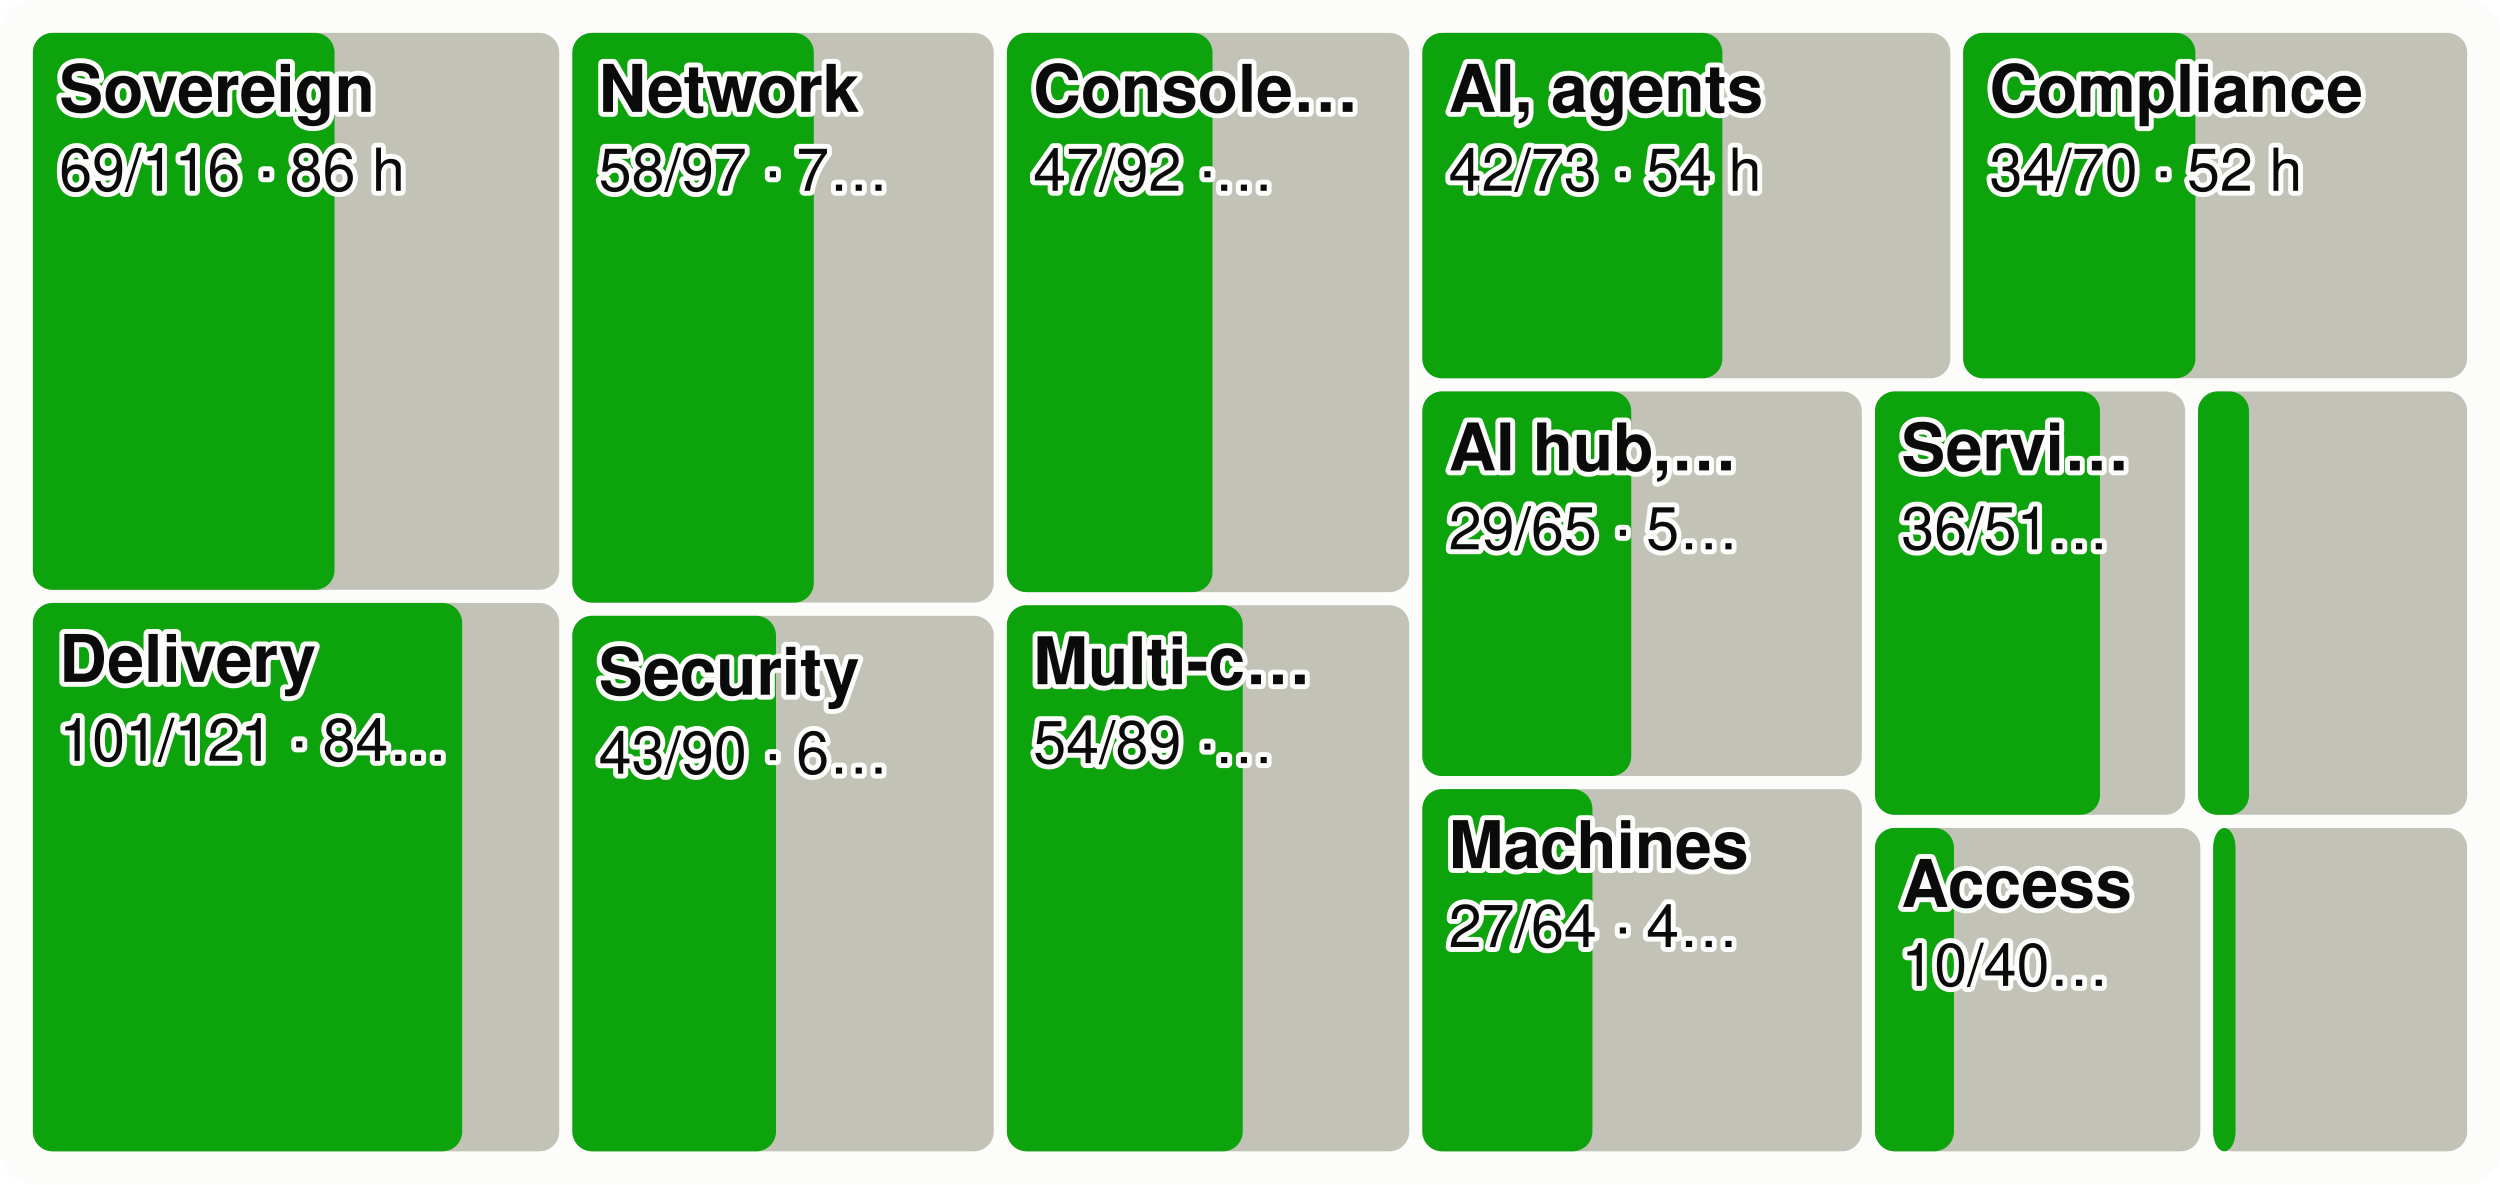
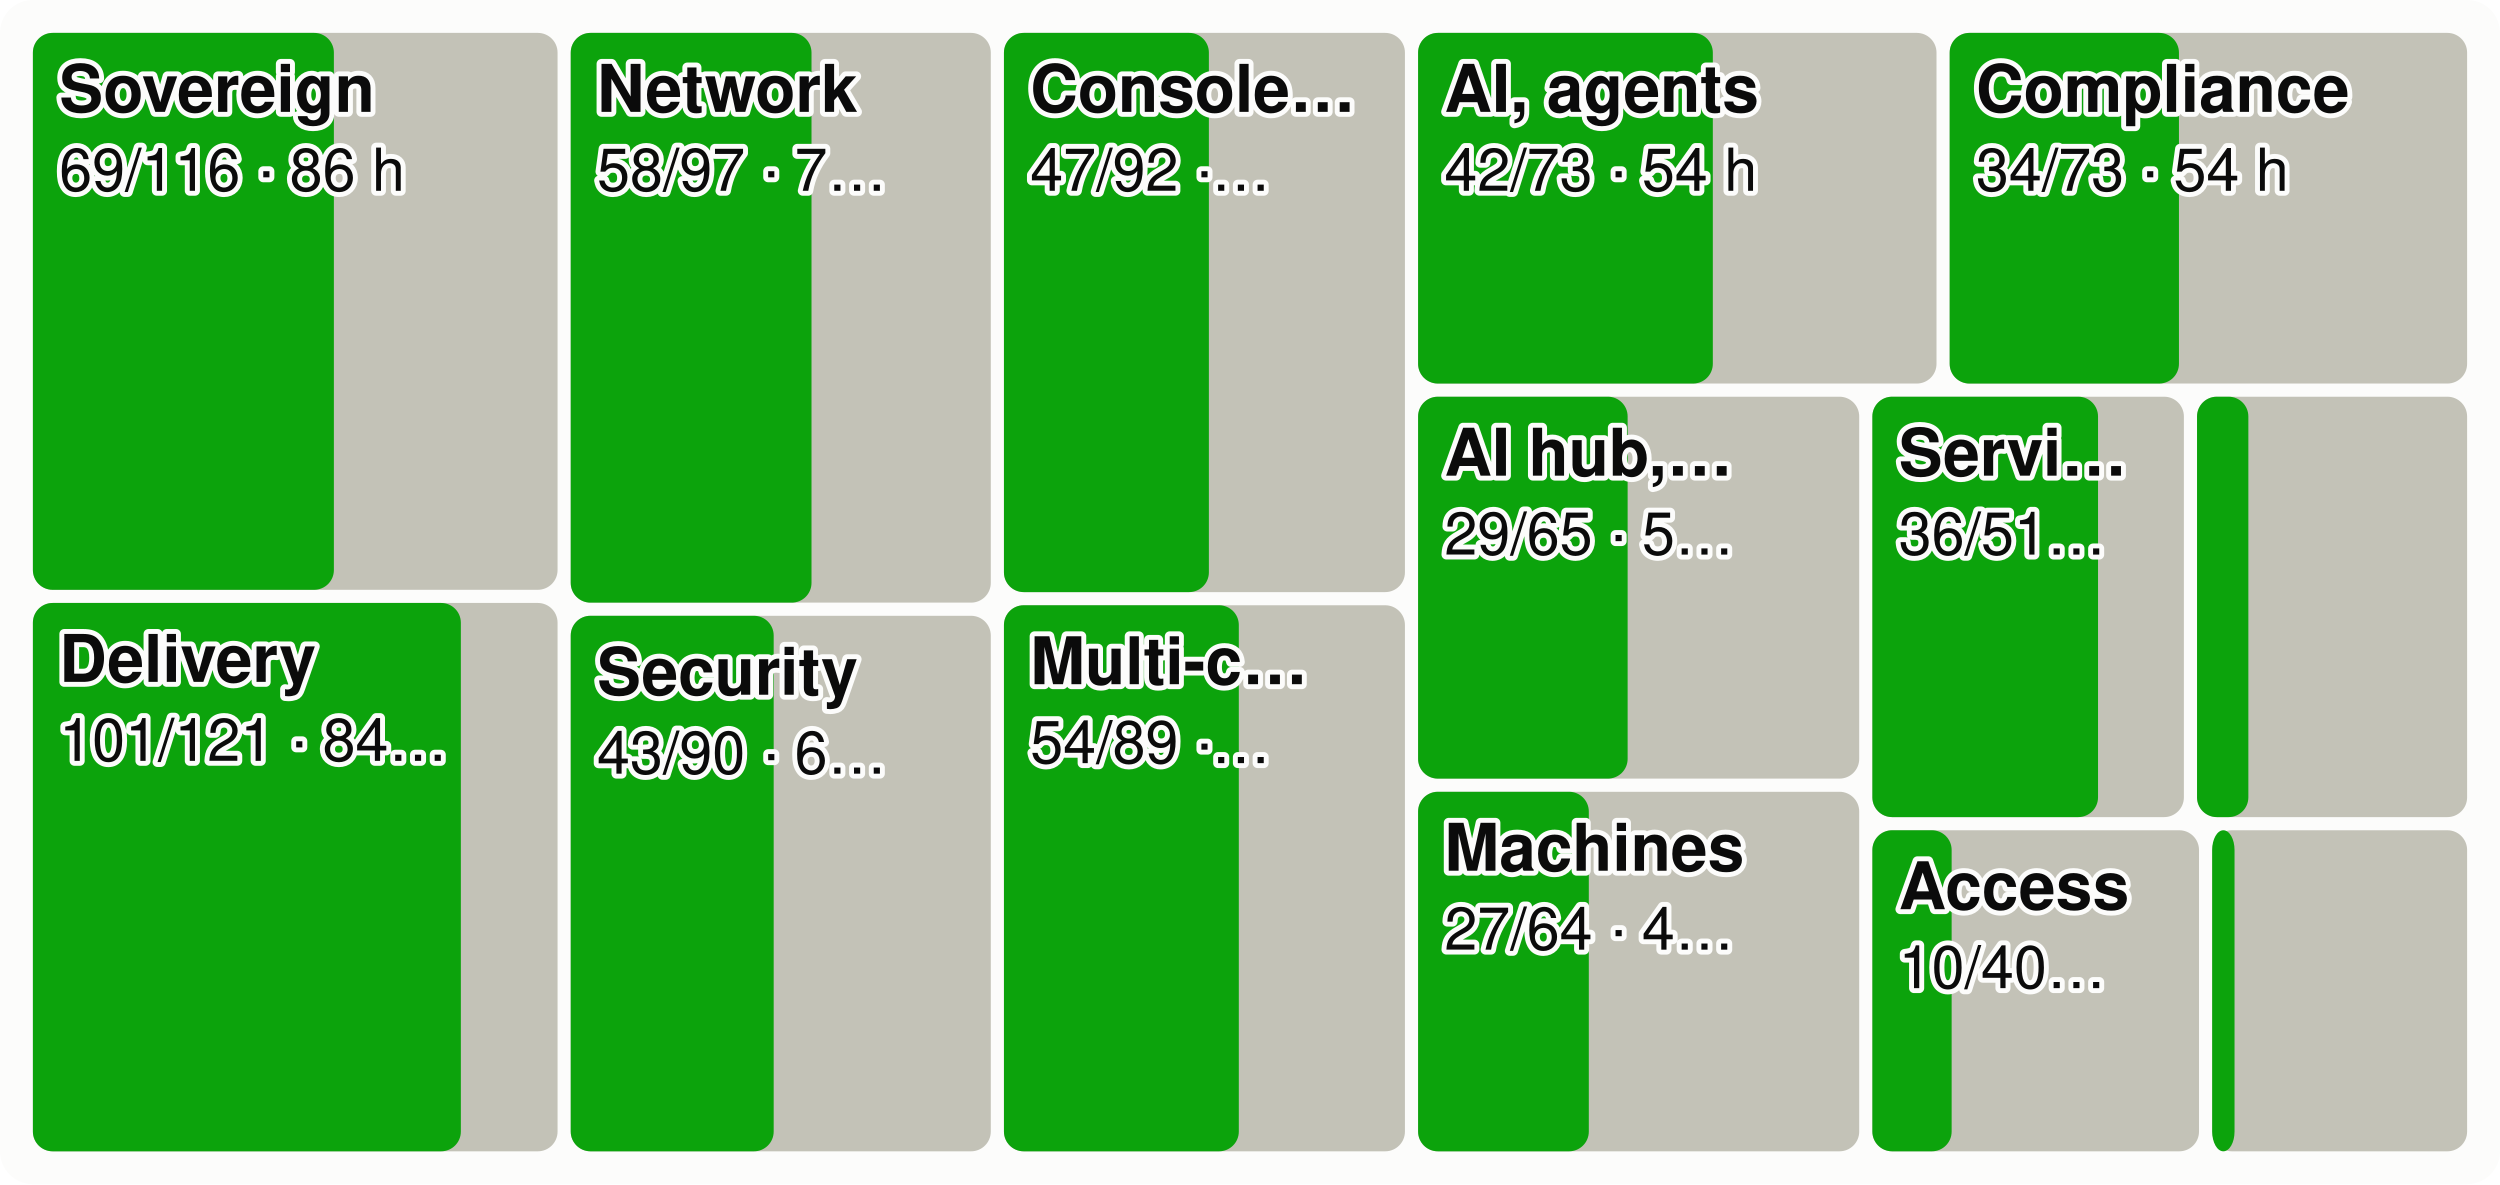
<svg xmlns="http://www.w3.org/2000/svg" viewBox="0 0 760 360" width="760" height="360" font-family="system-ui,-apple-system,Segoe UI,Helvetica,Arial,sans-serif" font-size="18" role="img" aria-label="Every product area as a tile sized by effort, the merged share in green">
  <style>.h{paint-order:stroke;stroke:#fcfcfb;stroke-width:3px;stroke-linejoin:round}.rg{stroke:#fcfcfb}@media (prefers-color-scheme: dark){.bg{fill:#1a1a19}.t1{fill:#f0efec}.t2{fill:#c3c2b7}.gr{stroke:#2c2c2a}.ax{stroke:#383835}.ld{stroke:#383835}.br{stroke:#c3c2b7}.m{stroke:#3987e5}.dp{stroke:#d95926}.v{stroke:#199e70}.i2{stroke:#c3c2b7}.i1{stroke:#f0efec}.f1{fill:#3987e5}.f2{fill:#d95926}.f3{fill:#199e70}.f4{fill:#c98500}.ev{fill:#c3c2b7}.inv{fill:#1a1a19}.done{fill:#cde2fb}.todo{fill:#52514e}.tile{fill:#262624}.h,.rg{stroke:#1a1a19}}</style>
  <rect width="760" height="360" rx="10" class="bg" fill="#fcfcfb" />
-   <rect x="10.0" y="10.0" width="160.0" height="169.3" rx="6" class="todo" fill="#c3c2b7" />
-   <rect x="10.0" y="10.0" width="91.7" height="169.3" rx="6" class="gain" fill="#0ca30c" />
+   <rect x="10.0" y="10.0" width="159.5" height="169.3" rx="6" class="todo" fill="#c3c2b7" />
+   <rect x="10.0" y="10.0" width="91.5" height="169.3" rx="6" class="gain" fill="#0ca30c" />
  <text x="18.0" y="34.0" class="t1 h" fill="#0b0b0b" font-size="20" font-weight="600">Sovereign</text>
  <text x="18.0" y="58.0" class="t1 h" fill="#0b0b0b" font-size="18">69/116 · 86 h</text>
-   <rect x="10.0" y="183.3" width="160.0" height="166.7" rx="6" class="todo" fill="#c3c2b7" />
-   <rect x="10.0" y="183.3" width="130.5" height="166.7" rx="6" class="gain" fill="#0ca30c" />
+   <rect x="10.0" y="183.3" width="159.5" height="166.7" rx="6" class="todo" fill="#c3c2b7" />
+   <rect x="10.0" y="183.3" width="130.1" height="166.7" rx="6" class="gain" fill="#0ca30c" />
  <text x="18.0" y="207.3" class="t1 h" fill="#0b0b0b" font-size="20" font-weight="600">Delivery</text>
  <text x="18.0" y="231.3" class="t1 h" fill="#0b0b0b" font-size="18">101/121 · 84…</text>
-   <rect x="174.0" y="10.0" width="128.1" height="173.2" rx="6" class="todo" fill="#c3c2b7" />
-   <rect x="174.0" y="10.0" width="73.4" height="173.2" rx="6" class="gain" fill="#0ca30c" />
-   <text x="182.0" y="34.0" class="t1 h" fill="#0b0b0b" font-size="20" font-weight="600">Network</text>
-   <text x="182.0" y="58.0" class="t1 h" fill="#0b0b0b" font-size="18">58/97 · 7…</text>
-   <rect x="174.0" y="187.2" width="128.1" height="162.8" rx="6" class="todo" fill="#c3c2b7" />
-   <rect x="174.0" y="187.2" width="61.9" height="162.8" rx="6" class="gain" fill="#0ca30c" />
-   <text x="182.0" y="211.2" class="t1 h" fill="#0b0b0b" font-size="20" font-weight="600">Security</text>
-   <text x="182.0" y="235.2" class="t1 h" fill="#0b0b0b" font-size="18">43/90 · 6…</text>
-   <rect x="306.1" y="10.0" width="122.3" height="170.0" rx="6" class="todo" fill="#c3c2b7" />
-   <rect x="306.1" y="10.0" width="62.5" height="170.0" rx="6" class="gain" fill="#0ca30c" />
-   <text x="314.1" y="34.0" class="t1 h" fill="#0b0b0b" font-size="20" font-weight="600">Console…</text>
-   <text x="314.1" y="58.0" class="t1 h" fill="#0b0b0b" font-size="18">47/92 ·…</text>
-   <rect x="306.1" y="184.0" width="122.3" height="166.0" rx="6" class="todo" fill="#c3c2b7" />
-   <rect x="306.1" y="184.0" width="71.7" height="166.0" rx="6" class="gain" fill="#0ca30c" />
-   <text x="314.1" y="208.0" class="t1 h" fill="#0b0b0b" font-size="20" font-weight="600">Multi-c…</text>
-   <text x="314.1" y="232.0" class="t1 h" fill="#0b0b0b" font-size="18">54/89 ·…</text>
-   <rect x="432.4" y="10.0" width="160.5" height="105.0" rx="6" class="todo" fill="#c3c2b7" />
-   <rect x="432.4" y="10.0" width="91.2" height="105.0" rx="6" class="gain" fill="#0ca30c" />
-   <text x="440.4" y="34.0" class="t1 h" fill="#0b0b0b" font-size="20" font-weight="600">AI, agents</text>
-   <text x="440.4" y="58.0" class="t1 h" fill="#0b0b0b" font-size="18">42/73 · 54 h</text>
-   <rect x="596.8" y="10.0" width="153.2" height="105.0" rx="6" class="todo" fill="#c3c2b7" />
-   <rect x="596.8" y="10.0" width="70.6" height="105.0" rx="6" class="gain" fill="#0ca30c" />
-   <text x="604.8" y="34.0" class="t1 h" fill="#0b0b0b" font-size="20" font-weight="600">Compliance</text>
-   <text x="604.8" y="58.0" class="t1 h" fill="#0b0b0b" font-size="18">34/70 · 52 h</text>
-   <rect x="432.4" y="119.0" width="133.6" height="116.9" rx="6" class="todo" fill="#c3c2b7" />
-   <rect x="432.4" y="119.0" width="63.5" height="116.9" rx="6" class="gain" fill="#0ca30c" />
-   <text x="440.4" y="143.0" class="t1 h" fill="#0b0b0b" font-size="20" font-weight="600">AI hub,…</text>
-   <text x="440.4" y="167.0" class="t1 h" fill="#0b0b0b" font-size="18">29/65 · 5…</text>
-   <rect x="432.4" y="239.9" width="133.6" height="110.1" rx="6" class="todo" fill="#c3c2b7" />
-   <rect x="432.4" y="239.9" width="51.7" height="110.1" rx="6" class="gain" fill="#0ca30c" />
-   <text x="440.4" y="263.9" class="t1 h" fill="#0b0b0b" font-size="20" font-weight="600">Machines</text>
-   <text x="440.4" y="287.9" class="t1 h" fill="#0b0b0b" font-size="18">27/64 · 4…</text>
-   <rect x="570.0" y="119.0" width="94.3" height="128.7" rx="6" class="todo" fill="#c3c2b7" />
-   <rect x="570.0" y="119.0" width="68.4" height="128.7" rx="6" class="gain" fill="#0ca30c" />
-   <text x="578.0" y="143.0" class="t1 h" fill="#0b0b0b" font-size="20" font-weight="600">Servi…</text>
-   <text x="578.0" y="167.0" class="t1 h" fill="#0b0b0b" font-size="18">36/51…</text>
-   <rect x="668.2" y="119.0" width="81.8" height="128.7" rx="6" class="todo" fill="#c3c2b7" />
-   <rect x="668.2" y="119.0" width="15.5" height="128.7" rx="6" class="gain" fill="#0ca30c" />
-   <rect x="570.0" y="251.7" width="98.9" height="98.3" rx="6" class="todo" fill="#c3c2b7" />
-   <rect x="570.0" y="251.7" width="24.0" height="98.3" rx="6" class="gain" fill="#0ca30c" />
-   <text x="578.0" y="275.7" class="t1 h" fill="#0b0b0b" font-size="20" font-weight="600">Access</text>
-   <text x="578.0" y="299.7" class="t1 h" fill="#0b0b0b" font-size="18">10/40…</text>
-   <rect x="672.8" y="251.7" width="77.2" height="98.3" rx="6" class="todo" fill="#c3c2b7" />
-   <rect x="672.8" y="251.7" width="6.8" height="98.3" rx="6" class="gain" fill="#0ca30c" />
+   <rect x="173.5" y="10.0" width="127.7" height="173.2" rx="6" class="todo" fill="#c3c2b7" />
+   <rect x="173.5" y="10.0" width="73.2" height="173.2" rx="6" class="gain" fill="#0ca30c" />
+   <text x="181.5" y="34.0" class="t1 h" fill="#0b0b0b" font-size="20" font-weight="600">Network</text>
+   <text x="181.5" y="58.0" class="t1 h" fill="#0b0b0b" font-size="18">58/97 · 7…</text>
+   <rect x="173.5" y="187.2" width="127.7" height="162.8" rx="6" class="todo" fill="#c3c2b7" />
+   <rect x="173.5" y="187.2" width="61.7" height="162.8" rx="6" class="gain" fill="#0ca30c" />
+   <text x="181.5" y="211.2" class="t1 h" fill="#0b0b0b" font-size="20" font-weight="600">Security</text>
+   <text x="181.5" y="235.2" class="t1 h" fill="#0b0b0b" font-size="18">43/90 · 6…</text>
+   <rect x="305.2" y="10.0" width="121.9" height="170.0" rx="6" class="todo" fill="#c3c2b7" />
+   <rect x="305.2" y="10.0" width="62.3" height="170.0" rx="6" class="gain" fill="#0ca30c" />
+   <text x="313.2" y="34.0" class="t1 h" fill="#0b0b0b" font-size="20" font-weight="600">Console…</text>
+   <text x="313.2" y="58.0" class="t1 h" fill="#0b0b0b" font-size="18">47/92 ·…</text>
+   <rect x="305.2" y="184.0" width="121.9" height="166.0" rx="6" class="todo" fill="#c3c2b7" />
+   <rect x="305.2" y="184.0" width="71.4" height="166.0" rx="6" class="gain" fill="#0ca30c" />
+   <text x="313.2" y="208.0" class="t1 h" fill="#0b0b0b" font-size="20" font-weight="600">Multi-c…</text>
+   <text x="313.2" y="232.0" class="t1 h" fill="#0b0b0b" font-size="18">54/89 ·…</text>
+   <rect x="431.1" y="10.0" width="157.6" height="106.6" rx="6" class="todo" fill="#c3c2b7" />
+   <rect x="431.1" y="10.0" width="89.6" height="106.6" rx="6" class="gain" fill="#0ca30c" />
+   <text x="439.1" y="34.0" class="t1 h" fill="#0b0b0b" font-size="20" font-weight="600">AI, agents</text>
+   <text x="439.1" y="58.0" class="t1 h" fill="#0b0b0b" font-size="18">42/73 · 54 h</text>
+   <rect x="592.7" y="10.0" width="157.3" height="106.6" rx="6" class="todo" fill="#c3c2b7" />
+   <rect x="592.7" y="10.0" width="69.7" height="106.6" rx="6" class="gain" fill="#0ca30c" />
+   <text x="600.7" y="34.0" class="t1 h" fill="#0b0b0b" font-size="20" font-weight="600">Compliance</text>
+   <text x="600.7" y="58.0" class="t1 h" fill="#0b0b0b" font-size="18">34/73 · 54 h</text>
+   <rect x="431.1" y="120.6" width="134.1" height="116.1" rx="6" class="todo" fill="#c3c2b7" />
+   <rect x="431.1" y="120.6" width="63.7" height="116.1" rx="6" class="gain" fill="#0ca30c" />
+   <text x="439.1" y="144.6" class="t1 h" fill="#0b0b0b" font-size="20" font-weight="600">AI hub,…</text>
+   <text x="439.1" y="168.6" class="t1 h" fill="#0b0b0b" font-size="18">29/65 · 5…</text>
+   <rect x="431.1" y="240.7" width="134.1" height="109.3" rx="6" class="todo" fill="#c3c2b7" />
+   <rect x="431.1" y="240.7" width="51.9" height="109.3" rx="6" class="gain" fill="#0ca30c" />
+   <text x="439.1" y="264.7" class="t1 h" fill="#0b0b0b" font-size="20" font-weight="600">Machines</text>
+   <text x="439.1" y="288.7" class="t1 h" fill="#0b0b0b" font-size="18">27/64 · 4…</text>
+   <rect x="569.2" y="120.6" width="94.7" height="127.8" rx="6" class="todo" fill="#c3c2b7" />
+   <rect x="569.2" y="120.6" width="68.6" height="127.8" rx="6" class="gain" fill="#0ca30c" />
+   <text x="577.2" y="144.6" class="t1 h" fill="#0b0b0b" font-size="20" font-weight="600">Servi…</text>
+   <text x="577.2" y="168.6" class="t1 h" fill="#0b0b0b" font-size="18">36/51…</text>
+   <rect x="667.9" y="120.6" width="82.1" height="127.8" rx="6" class="todo" fill="#c3c2b7" />
+   <rect x="667.9" y="120.6" width="15.6" height="127.8" rx="6" class="gain" fill="#0ca30c" />
+   <rect x="569.2" y="252.4" width="99.3" height="97.6" rx="6" class="todo" fill="#c3c2b7" />
+   <rect x="569.2" y="252.4" width="24.1" height="97.6" rx="6" class="gain" fill="#0ca30c" />
+   <text x="577.2" y="276.4" class="t1 h" fill="#0b0b0b" font-size="20" font-weight="600">Access</text>
+   <text x="577.2" y="300.4" class="t1 h" fill="#0b0b0b" font-size="18">10/40…</text>
+   <rect x="672.5" y="252.4" width="77.5" height="97.6" rx="6" class="todo" fill="#c3c2b7" />
+   <rect x="672.5" y="252.4" width="6.8" height="97.6" rx="6" class="gain" fill="#0ca30c" />
</svg>
